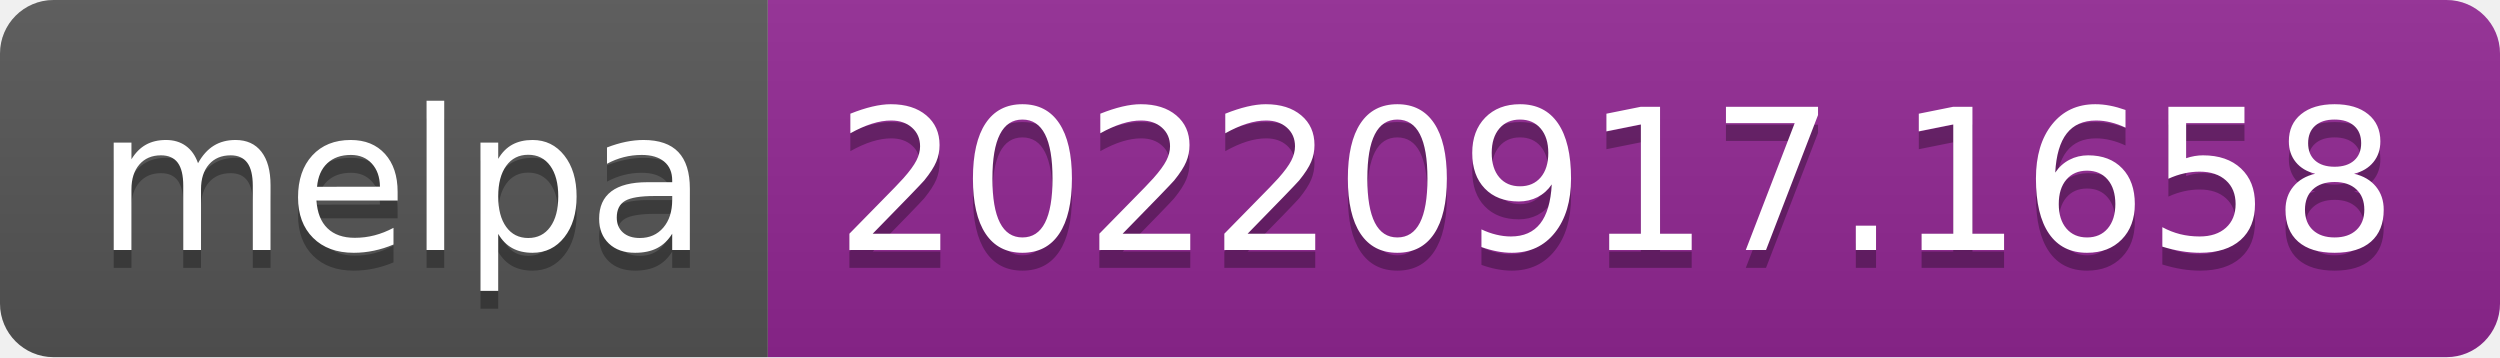
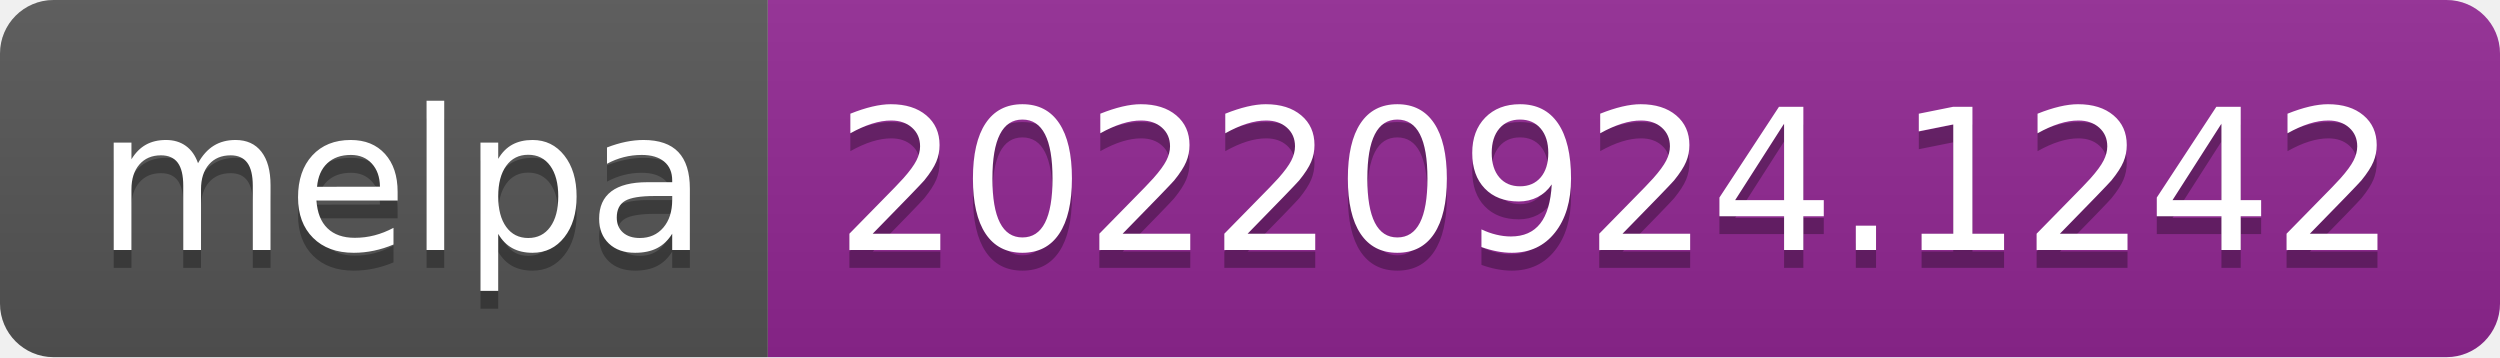
- <svg xmlns="http://www.w3.org/2000/svg" width="140" height="20" role="img" aria-label="melpa: 20220917.1658">
+ <svg xmlns="http://www.w3.org/2000/svg" width="140" height="20" role="img" aria-label="melpa: 20220924.1242">
  <linearGradient id="s" x2="0" y2="100%">
    <stop offset="0" stop-color="#bbb" stop-opacity=".1" />
    <stop offset="1" stop-opacity=".1" />
  </linearGradient>
  <clipPath id="r">
    <rect width="140" height="20" rx="3" fill="#fff" />
  </clipPath>
  <g clip-path="url(#r)">
    <rect width="43" height="20" fill="#555" />
    <rect x="43" width="97" height="20" fill="#922793" />
    <rect width="140" height="20" fill="url(#s)" />
  </g>
  <g fill="#fff" text-anchor="middle" font-family="Verdana,Geneva,DejaVu Sans,sans-serif" text-rendering="geometricPrecision" font-size="110">
    <text aria-hidden="true" x="225" y="150" fill="#010101" fill-opacity=".3" transform="scale(.1)" textLength="330">melpa</text>
    <text x="225" y="140" transform="scale(.1)" fill="#fff" textLength="330">melpa</text>
-     <text aria-hidden="true" x="905" y="150" fill="#010101" fill-opacity=".3" transform="scale(.1)" textLength="870">20220917.1658</text>
-     <text x="905" y="140" transform="scale(.1)" fill="#fff" textLength="870">20220917.1658</text>
+     <text aria-hidden="true" x="905" y="150" fill="#010101" fill-opacity=".3" transform="scale(.1)" textLength="870">20220924.1242</text>
+     <text x="905" y="140" transform="scale(.1)" fill="#fff" textLength="870">20220924.1242</text>
  </g>
</svg>
